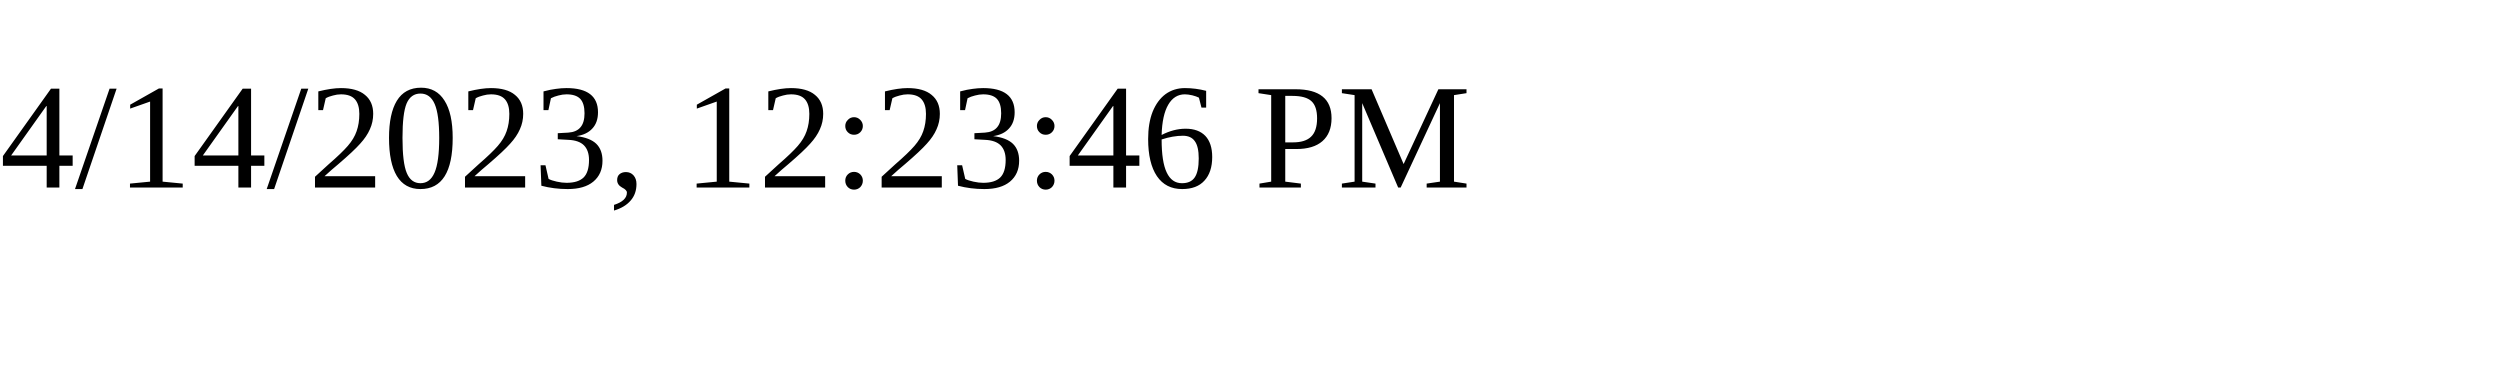
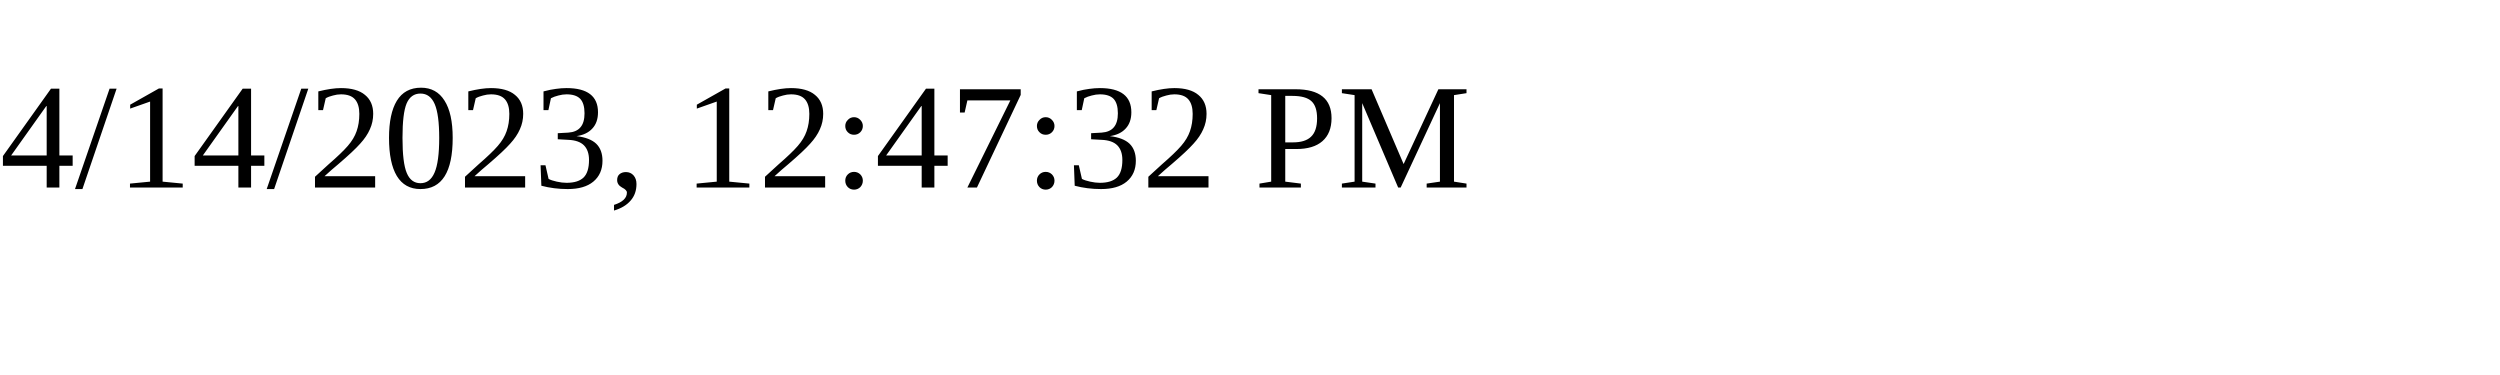
<svg xmlns="http://www.w3.org/2000/svg" height="30" width="200">
-   <text x="0" y="15">4/14/2023, 12:23:46 PM</text>
+   <text x="0" y="15">4/14/2023, 12:47:32 PM</text>
</svg>
